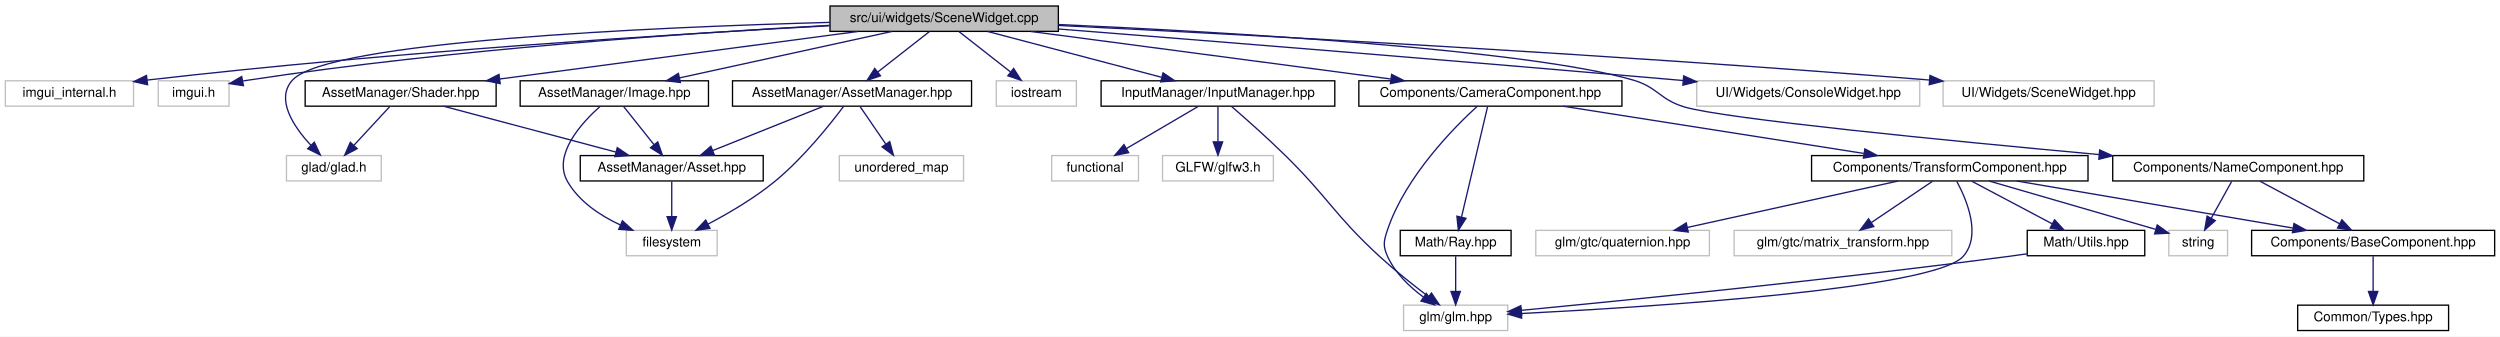
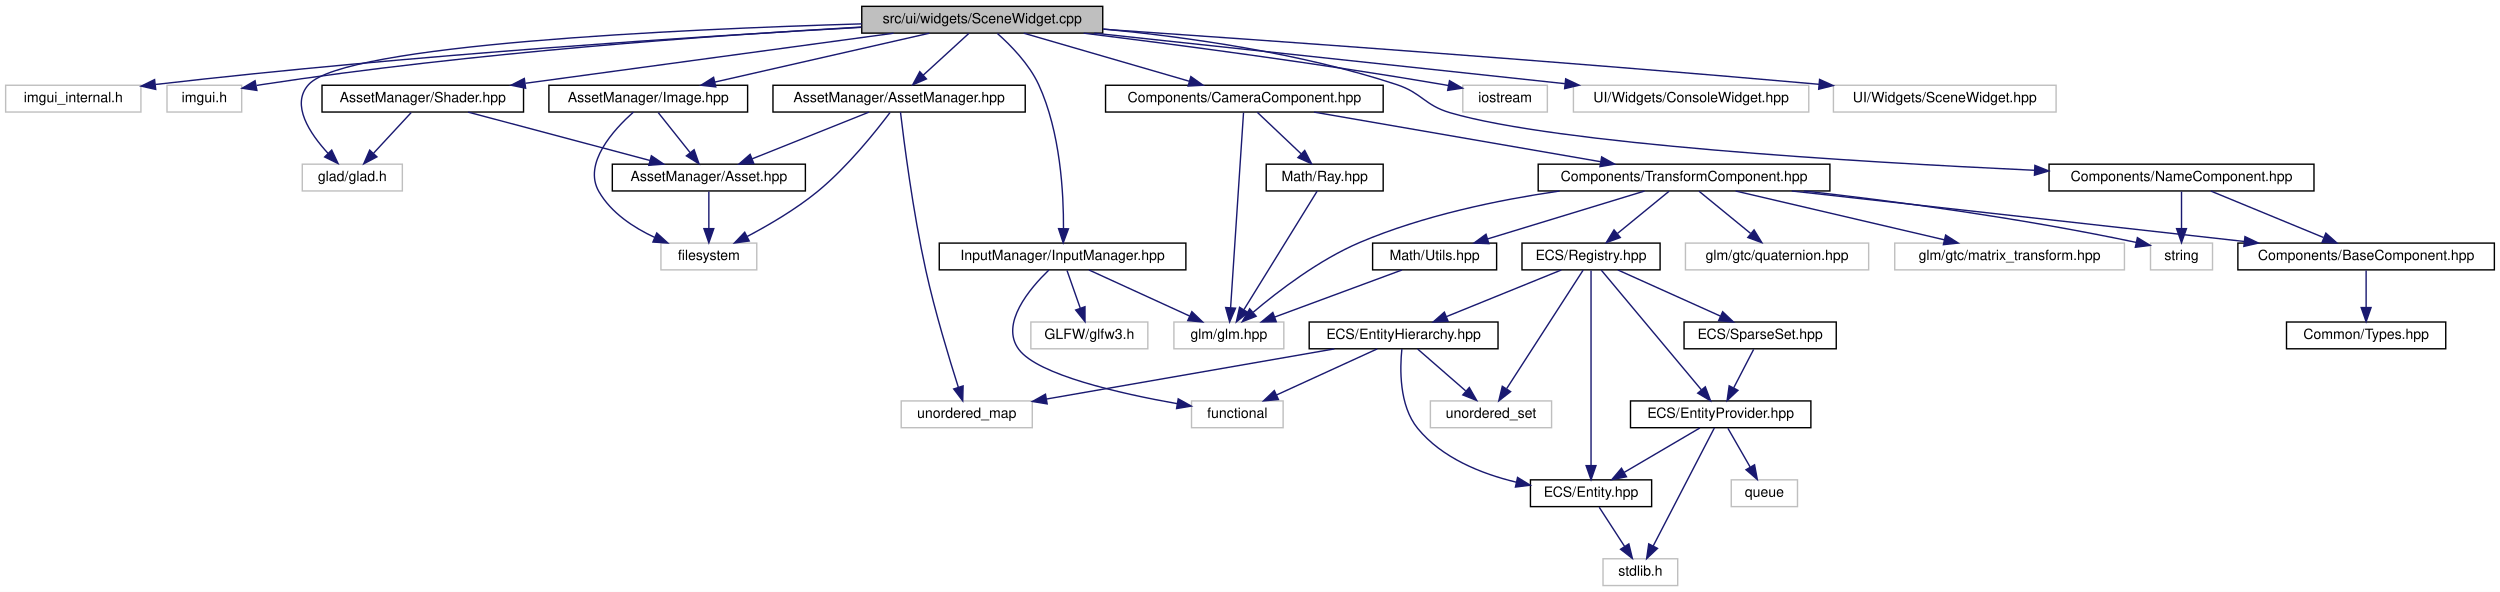
- <svg xmlns="http://www.w3.org/2000/svg" xmlns:xlink="http://www.w3.org/1999/xlink" width="1872pt" height="252pt" viewBox="0.00 0.00 1872.00 252.00">
-   <g id="graph0" class="graph" transform="scale(1 1) rotate(0) translate(4 248)">
-     <polygon fill="white" stroke="transparent" points="-4,4 -4,-248 1868,-248 1868,4 -4,4" />
+ <svg xmlns="http://www.w3.org/2000/svg" xmlns:xlink="http://www.w3.org/1999/xlink" width="1774pt" height="420pt" viewBox="0.00 0.00 1774.00 420.00">
+   <g id="graph0" class="graph" transform="scale(1 1) rotate(0) translate(4 416)">
+     <polygon fill="white" stroke="transparent" points="-4,4 -4,-416 1770,-416 1770,4 -4,4" />
    <g id="node1" class="node">
      <g id="a_node1">
        <a xlink:title=" ">
-           <polygon fill="#bfbfbf" stroke="black" points="617.5,-224.5 617.5,-243.5 788.5,-243.5 788.5,-224.5 617.5,-224.5" />
-           <text text-anchor="middle" x="703" y="-231.5" font-family="Helvetica,sans-Serif" font-size="10.00">src/ui/widgets/SceneWidget.cpp</text>
+           <polygon fill="#bfbfbf" stroke="black" points="607.5,-392.5 607.5,-411.5 778.5,-411.5 778.5,-392.5 607.5,-392.5" />
+           <text text-anchor="middle" x="693" y="-399.5" font-family="Helvetica,sans-Serif" font-size="10.00">src/ui/widgets/SceneWidget.cpp</text>
        </a>
      </g>
    </g>
    <g id="node2" class="node">
      <g id="a_node2">
        <a xlink:title=" ">
-           <polygon fill="white" stroke="#bfbfbf" points="0,-168.5 0,-187.5 96,-187.5 96,-168.5 0,-168.5" />
-           <text text-anchor="middle" x="48" y="-175.5" font-family="Helvetica,sans-Serif" font-size="10.00">imgui_internal.h</text>
+           <polygon fill="white" stroke="#bfbfbf" points="0,-336.5 0,-355.5 96,-355.5 96,-336.5 0,-336.5" />
+           <text text-anchor="middle" x="48" y="-343.5" font-family="Helvetica,sans-Serif" font-size="10.00">imgui_internal.h</text>
        </a>
      </g>
    </g>
    <g id="edge1" class="edge">
-       <path fill="none" stroke="midnightblue" d="M617.13,-228.74C502.84,-222.58 294.25,-209.62 106.24,-188.05" />
-       <polygon fill="midnightblue" stroke="midnightblue" points="106.5,-184.56 96.16,-186.89 105.7,-191.51 106.5,-184.56" />
+       <path fill="none" stroke="midnightblue" d="M607.1,-396.59C494.46,-390.32 290.49,-377.31 106.31,-356.06" />
+       <polygon fill="midnightblue" stroke="midnightblue" points="106.5,-352.56 96.16,-354.88 105.69,-359.52 106.5,-352.56" />
    </g>
    <g id="node3" class="node">
      <g id="a_node3">
        <a xlink:title=" ">
-           <polygon fill="white" stroke="#bfbfbf" points="114.5,-168.5 114.5,-187.5 167.5,-187.5 167.5,-168.5 114.5,-168.5" />
-           <text text-anchor="middle" x="141" y="-175.5" font-family="Helvetica,sans-Serif" font-size="10.00">imgui.h</text>
+           <polygon fill="white" stroke="#bfbfbf" points="114.5,-336.5 114.5,-355.5 167.5,-355.5 167.5,-336.5 114.5,-336.5" />
+           <text text-anchor="middle" x="141" y="-343.5" font-family="Helvetica,sans-Serif" font-size="10.00">imgui.h</text>
        </a>
      </g>
    </g>
    <g id="edge2" class="edge">
-       <path fill="none" stroke="midnightblue" d="M617.31,-229.02C513.74,-223.42 334.36,-211.2 182,-188 180.7,-187.8 179.39,-187.59 178.06,-187.36" />
-       <polygon fill="midnightblue" stroke="midnightblue" points="178.29,-183.84 167.81,-185.41 176.98,-190.72 178.29,-183.84" />
+       <path fill="none" stroke="midnightblue" d="M607.16,-396.81C505.3,-391.06 330.55,-378.75 182,-356 180.7,-355.8 179.39,-355.59 178.06,-355.36" />
+       <polygon fill="midnightblue" stroke="midnightblue" points="178.29,-351.84 167.81,-353.4 176.98,-358.72 178.29,-351.84" />
    </g>
    <g id="node4" class="node">
      <g id="a_node4">
        <a xlink:title=" ">
-           <polygon fill="white" stroke="#bfbfbf" points="210.5,-112.5 210.5,-131.5 281.5,-131.5 281.5,-112.5 210.5,-112.5" />
-           <text text-anchor="middle" x="246" y="-119.5" font-family="Helvetica,sans-Serif" font-size="10.00">glad/glad.h</text>
+           <polygon fill="white" stroke="#bfbfbf" points="210.5,-280.5 210.5,-299.5 281.5,-299.5 281.5,-280.5 210.5,-280.5" />
+           <text text-anchor="middle" x="246" y="-287.5" font-family="Helvetica,sans-Serif" font-size="10.00">glad/glad.h</text>
        </a>
      </g>
    </g>
    <g id="edge3" class="edge">
-       <path fill="none" stroke="midnightblue" d="M617.33,-231.24C484.56,-227.63 241.52,-217.07 215,-188 202.06,-173.81 215.8,-153.26 228.87,-139.08" />
-       <polygon fill="midnightblue" stroke="midnightblue" points="231.37,-141.53 235.88,-131.94 226.38,-136.62 231.37,-141.53" />
+       <path fill="none" stroke="midnightblue" d="M607.49,-399.07C477.09,-395.23 240.85,-384.39 215,-356 202.08,-341.8 215.81,-321.25 228.87,-307.07" />
+       <polygon fill="midnightblue" stroke="midnightblue" points="231.38,-309.52 235.89,-299.94 226.38,-304.62 231.38,-309.52" />
    </g>
    <g id="node5" class="node">
      <g id="a_node5">
        <a xlink:title=" ">
-           <polygon fill="white" stroke="#bfbfbf" points="742,-168.5 742,-187.5 802,-187.5 802,-168.5 742,-168.5" />
-           <text text-anchor="middle" x="772" y="-175.5" font-family="Helvetica,sans-Serif" font-size="10.00">iostream</text>
+           <polygon fill="white" stroke="#bfbfbf" points="1034,-336.5 1034,-355.5 1094,-355.5 1094,-336.5 1034,-336.5" />
+           <text text-anchor="middle" x="1064" y="-343.5" font-family="Helvetica,sans-Serif" font-size="10.00">iostream</text>
        </a>
      </g>
    </g>
    <g id="edge4" class="edge">
-       <path fill="none" stroke="midnightblue" d="M714.09,-224.32C724.49,-216.18 740.26,-203.84 752.72,-194.09" />
-       <polygon fill="midnightblue" stroke="midnightblue" points="754.99,-196.75 760.71,-187.83 750.68,-191.24 754.99,-196.75" />
+       <path fill="none" stroke="midnightblue" d="M764.97,-392.46C831.37,-384.26 932.59,-370.94 1020,-356 1021.25,-355.79 1022.53,-355.56 1023.81,-355.33" />
+       <polygon fill="midnightblue" stroke="midnightblue" points="1024.57,-358.75 1033.75,-353.46 1023.28,-351.87 1024.57,-358.75" />
    </g>
    <g id="node6" class="node">
      <g id="a_node6">
        <a xlink:href="_image_8hpp.html" target="_top" xlink:title=" ">
-           <polygon fill="white" stroke="black" points="385.5,-168.5 385.5,-187.5 526.5,-187.5 526.5,-168.5 385.5,-168.5" />
-           <text text-anchor="middle" x="456" y="-175.5" font-family="Helvetica,sans-Serif" font-size="10.00">AssetManager/Image.hpp</text>
+           <polygon fill="white" stroke="black" points="385.5,-336.5 385.5,-355.5 526.5,-355.5 526.5,-336.5 385.5,-336.5" />
+           <text text-anchor="middle" x="456" y="-343.5" font-family="Helvetica,sans-Serif" font-size="10.00">AssetManager/Image.hpp</text>
        </a>
      </g>
    </g>
    <g id="edge5" class="edge">
-       <path fill="none" stroke="midnightblue" d="M663.86,-224.44C620.77,-215.02 551.44,-199.87 504.83,-189.68" />
-       <polygon fill="midnightblue" stroke="midnightblue" points="505.47,-186.23 494.95,-187.52 503.98,-193.07 505.47,-186.23" />
+       <path fill="none" stroke="midnightblue" d="M655.45,-392.44C614.19,-383.04 547.86,-367.93 503.13,-357.74" />
+       <polygon fill="midnightblue" stroke="midnightblue" points="503.91,-354.33 493.38,-355.52 502.35,-361.15 503.91,-354.33" />
    </g>
    <g id="node9" class="node">
      <g id="a_node9">
        <a xlink:href="_input_manager_8hpp.html" target="_top" xlink:title=" ">
-           <polygon fill="white" stroke="black" points="820.5,-168.5 820.5,-187.5 995.5,-187.5 995.5,-168.5 820.5,-168.5" />
-           <text text-anchor="middle" x="908" y="-175.5" font-family="Helvetica,sans-Serif" font-size="10.00">InputManager/InputManager.hpp</text>
+           <polygon fill="white" stroke="black" points="662.5,-224.5 662.5,-243.5 837.5,-243.5 837.5,-224.5 662.5,-224.5" />
+           <text text-anchor="middle" x="750" y="-231.5" font-family="Helvetica,sans-Serif" font-size="10.00">InputManager/InputManager.hpp</text>
        </a>
      </g>
    </g>
    <g id="edge9" class="edge">
-       <path fill="none" stroke="midnightblue" d="M735.48,-224.44C770.72,-215.16 827.1,-200.31 865.76,-190.13" />
-       <polygon fill="midnightblue" stroke="midnightblue" points="866.89,-193.45 875.67,-187.52 865.11,-186.68 866.89,-193.45" />
+       <path fill="none" stroke="midnightblue" d="M703.77,-392.22C713.14,-383.93 726.24,-370.61 733,-356 748.53,-322.42 750.79,-278.45 750.65,-253.82" />
+       <polygon fill="midnightblue" stroke="midnightblue" points="754.15,-253.62 750.45,-243.69 747.15,-253.76 754.15,-253.62" />
    </g>
    <g id="node13" class="node">
      <g id="a_node13">
        <a xlink:href="_asset_manager_8hpp.html" target="_top" xlink:title=" ">
-           <polygon fill="white" stroke="black" points="544.5,-168.5 544.5,-187.5 723.5,-187.5 723.5,-168.5 544.5,-168.5" />
-           <text text-anchor="middle" x="634" y="-175.5" font-family="Helvetica,sans-Serif" font-size="10.00">AssetManager/AssetManager.hpp</text>
+           <polygon fill="white" stroke="black" points="544.5,-336.5 544.5,-355.5 723.5,-355.5 723.5,-336.5 544.5,-336.5" />
+           <text text-anchor="middle" x="634" y="-343.5" font-family="Helvetica,sans-Serif" font-size="10.00">AssetManager/AssetManager.hpp</text>
        </a>
      </g>
    </g>
    <g id="edge13" class="edge">
-       <path fill="none" stroke="midnightblue" d="M691.91,-224.32C681.51,-216.18 665.74,-203.84 653.28,-194.09" />
-       <polygon fill="midnightblue" stroke="midnightblue" points="655.32,-191.24 645.29,-187.83 651.01,-196.75 655.32,-191.24" />
+       <path fill="none" stroke="midnightblue" d="M683.52,-392.32C674.8,-384.34 661.66,-372.31 651.1,-362.65" />
+       <polygon fill="midnightblue" stroke="midnightblue" points="653.39,-360 643.65,-355.83 648.67,-365.17 653.39,-360" />
    </g>
    <g id="node15" class="node">
      <g id="a_node15">
        <a xlink:href="_shader_8hpp.html" target="_top" xlink:title=" ">
-           <polygon fill="white" stroke="black" points="224.5,-168.5 224.5,-187.5 367.5,-187.5 367.5,-168.5 224.5,-168.5" />
-           <text text-anchor="middle" x="296" y="-175.5" font-family="Helvetica,sans-Serif" font-size="10.00">AssetManager/Shader.hpp</text>
+           <polygon fill="white" stroke="black" points="224.5,-336.5 224.5,-355.5 367.5,-355.5 367.5,-336.5 224.5,-336.5" />
+           <text text-anchor="middle" x="296" y="-343.5" font-family="Helvetica,sans-Serif" font-size="10.00">AssetManager/Shader.hpp</text>
        </a>
      </g>
    </g>
    <g id="edge17" class="edge">
-       <path fill="none" stroke="midnightblue" d="M638.51,-224.44C565.57,-214.77 447.01,-199.04 370.26,-188.85" />
-       <polygon fill="midnightblue" stroke="midnightblue" points="370.56,-185.36 360.19,-187.52 369.64,-192.3 370.56,-185.36" />
+       <path fill="none" stroke="midnightblue" d="M630.09,-392.44C559.1,-382.79 443.77,-367.1 368.9,-356.92" />
+       <polygon fill="midnightblue" stroke="midnightblue" points="368.99,-353.4 358.61,-355.52 368.05,-360.33 368.99,-353.4" />
    </g>
    <g id="node16" class="node">
      <g id="a_node16">
        <a xlink:href="_name_component_8hpp.html" target="_top" xlink:title=" ">
-           <polygon fill="white" stroke="black" points="1578,-112.5 1578,-131.5 1766,-131.5 1766,-112.5 1578,-112.5" />
-           <text text-anchor="middle" x="1672" y="-119.5" font-family="Helvetica,sans-Serif" font-size="10.00">Components/NameComponent.hpp</text>
+           <polygon fill="white" stroke="black" points="1450,-280.5 1450,-299.5 1638,-299.5 1638,-280.5 1450,-280.5" />
+           <text text-anchor="middle" x="1544" y="-287.5" font-family="Helvetica,sans-Serif" font-size="10.00">Components/NameComponent.hpp</text>
        </a>
      </g>
    </g>
    <g id="edge20" class="edge">
-       <path fill="none" stroke="midnightblue" d="M788.51,-229.64C913.74,-224.03 1140.65,-211.02 1219,-188 1237.31,-182.62 1238.75,-173.57 1257,-168 1286.02,-159.14 1454.62,-142.62 1567.8,-132.25" />
-       <polygon fill="midnightblue" stroke="midnightblue" points="1568.25,-135.72 1577.89,-131.33 1567.61,-128.75 1568.25,-135.72" />
+       <path fill="none" stroke="midnightblue" d="M778.7,-395.43C838.3,-389.75 918.95,-378.41 987,-356 1005.13,-350.03 1006.69,-341.37 1025,-336 1100.09,-313.96 1310.85,-301.15 1439.52,-295.17" />
+       <polygon fill="midnightblue" stroke="midnightblue" points="1439.96,-298.65 1449.79,-294.7 1439.64,-291.66 1439.96,-298.65" />
    </g>
    <g id="node20" class="node">
      <g id="a_node20">
        <a xlink:href="_camera_component_8hpp.html" target="_top" xlink:title=" ">
-           <polygon fill="white" stroke="black" points="1013.5,-168.5 1013.5,-187.5 1210.5,-187.5 1210.5,-168.5 1013.5,-168.5" />
-           <text text-anchor="middle" x="1112" y="-175.5" font-family="Helvetica,sans-Serif" font-size="10.00">Components/CameraComponent.hpp</text>
+           <polygon fill="white" stroke="black" points="780.5,-336.5 780.5,-355.5 977.5,-355.5 977.5,-336.5 780.5,-336.5" />
+           <text text-anchor="middle" x="879" y="-343.5" font-family="Helvetica,sans-Serif" font-size="10.00">Components/CameraComponent.hpp</text>
        </a>
      </g>
    </g>
    <g id="edge24" class="edge">
-       <path fill="none" stroke="midnightblue" d="M767.81,-224.44C841.1,-214.77 960.25,-199.04 1037.37,-188.85" />
-       <polygon fill="midnightblue" stroke="midnightblue" points="1038.04,-192.3 1047.5,-187.52 1037.12,-185.36 1038.04,-192.3" />
-     </g>
-     <g id="node26" class="node">
-       <g id="a_node26">
-         <a xlink:title=" ">
-           <polygon fill="white" stroke="#bfbfbf" points="1266.5,-168.5 1266.5,-187.5 1433.5,-187.5 1433.5,-168.5 1266.5,-168.5" />
-           <text text-anchor="middle" x="1350" y="-175.5" font-family="Helvetica,sans-Serif" font-size="10.00">UI/Widgets/ConsoleWidget.hpp</text>
-         </a>
-       </g>
-     </g>
-     <g id="edge36" class="edge">
-       <path fill="none" stroke="midnightblue" d="M788.76,-226.27C896.99,-217.72 1088.84,-202.33 1253,-188 1254.1,-187.9 1255.2,-187.81 1256.31,-187.71" />
-       <polygon fill="midnightblue" stroke="midnightblue" points="1256.75,-191.18 1266.41,-186.81 1256.14,-184.21 1256.75,-191.18" />
-     </g>
-     <g id="node27" class="node">
-       <g id="a_node27">
-         <a xlink:title=" ">
-           <polygon fill="white" stroke="#bfbfbf" points="1451,-168.5 1451,-187.5 1609,-187.5 1609,-168.5 1451,-168.5" />
-           <text text-anchor="middle" x="1530" y="-175.5" font-family="Helvetica,sans-Serif" font-size="10.00">UI/Widgets/SceneWidget.hpp</text>
-         </a>
-       </g>
-     </g>
-     <g id="edge37" class="edge">
-       <path fill="none" stroke="midnightblue" d="M788.71,-228.93C924.62,-222.21 1198.18,-207.67 1440.79,-188.07" />
-       <polygon fill="midnightblue" stroke="midnightblue" points="1441.18,-191.55 1450.86,-187.25 1440.61,-184.57 1441.18,-191.55" />
+       <path fill="none" stroke="midnightblue" d="M722.47,-392.44C754.17,-383.24 804.73,-368.56 839.77,-358.39" />
+       <polygon fill="midnightblue" stroke="midnightblue" points="841.04,-361.67 849.67,-355.52 839.09,-354.94 841.04,-361.67" />
+     </g>
+     <g id="node34" class="node">
+       <g id="a_node34">
+         <a xlink:title=" ">
+           <polygon fill="white" stroke="#bfbfbf" points="1112.5,-336.5 1112.5,-355.5 1279.5,-355.5 1279.5,-336.5 1112.5,-336.5" />
+           <text text-anchor="middle" x="1196" y="-343.5" font-family="Helvetica,sans-Serif" font-size="10.00">UI/Widgets/ConsoleWidget.hpp</text>
+         </a>
+       </g>
+     </g>
+     <g id="edge51" class="edge">
+       <path fill="none" stroke="midnightblue" d="M772.42,-392.47C863.24,-382.72 1011.57,-366.8 1106.43,-356.62" />
+       <polygon fill="midnightblue" stroke="midnightblue" points="1107.01,-360.07 1116.58,-355.53 1106.26,-353.11 1107.01,-360.07" />
+     </g>
+     <g id="node35" class="node">
+       <g id="a_node35">
+         <a xlink:title=" ">
+           <polygon fill="white" stroke="#bfbfbf" points="1297,-336.5 1297,-355.5 1455,-355.5 1455,-336.5 1297,-336.5" />
+           <text text-anchor="middle" x="1376" y="-343.5" font-family="Helvetica,sans-Serif" font-size="10.00">UI/Widgets/SceneWidget.hpp</text>
+         </a>
+       </g>
+     </g>
+     <g id="edge52" class="edge">
+       <path fill="none" stroke="midnightblue" d="M778.93,-395.26C892.78,-387.49 1100.16,-372.76 1286.82,-356.18" />
+       <polygon fill="midnightblue" stroke="midnightblue" points="1287.17,-359.66 1296.82,-355.28 1286.55,-352.69 1287.17,-359.66" />
    </g>
    <g id="node7" class="node">
      <g id="a_node7">
        <a xlink:title=" ">
-           <polygon fill="white" stroke="#bfbfbf" points="465,-56.5 465,-75.5 533,-75.5 533,-56.5 465,-56.5" />
-           <text text-anchor="middle" x="499" y="-63.5" font-family="Helvetica,sans-Serif" font-size="10.00">filesystem</text>
+           <polygon fill="white" stroke="#bfbfbf" points="465,-224.5 465,-243.5 533,-243.5 533,-224.5 465,-224.5" />
+           <text text-anchor="middle" x="499" y="-231.5" font-family="Helvetica,sans-Serif" font-size="10.00">filesystem</text>
        </a>
      </g>
    </g>
    <g id="edge6" class="edge">
-       <path fill="none" stroke="midnightblue" d="M445.53,-168.5C431.45,-156 409.46,-131.98 421,-112 429.68,-96.98 445.49,-86.52 460.62,-79.5" />
-       <polygon fill="midnightblue" stroke="midnightblue" points="462.05,-82.69 469.88,-75.56 459.31,-76.25 462.05,-82.69" />
+       <path fill="none" stroke="midnightblue" d="M445.53,-336.5C431.45,-324 409.46,-299.98 421,-280 429.68,-264.98 445.49,-254.52 460.62,-247.5" />
+       <polygon fill="midnightblue" stroke="midnightblue" points="462.05,-250.69 469.88,-243.56 459.31,-244.25 462.05,-250.69" />
    </g>
    <g id="node8" class="node">
      <g id="a_node8">
        <a xlink:href="_asset_8hpp.html" target="_top" xlink:title=" ">
-           <polygon fill="white" stroke="black" points="430.5,-112.5 430.5,-131.5 567.5,-131.5 567.5,-112.5 430.5,-112.5" />
-           <text text-anchor="middle" x="499" y="-119.5" font-family="Helvetica,sans-Serif" font-size="10.00">AssetManager/Asset.hpp</text>
+           <polygon fill="white" stroke="black" points="430.5,-280.5 430.5,-299.5 567.5,-299.5 567.5,-280.5 430.5,-280.5" />
+           <text text-anchor="middle" x="499" y="-287.5" font-family="Helvetica,sans-Serif" font-size="10.00">AssetManager/Asset.hpp</text>
        </a>
      </g>
    </g>
    <g id="edge7" class="edge">
-       <path fill="none" stroke="midnightblue" d="M463.1,-168.08C469.24,-160.38 478.27,-149.03 485.74,-139.65" />
-       <polygon fill="midnightblue" stroke="midnightblue" points="488.54,-141.75 492.03,-131.75 483.06,-137.39 488.54,-141.75" />
+       <path fill="none" stroke="midnightblue" d="M463.1,-336.08C469.24,-328.38 478.27,-317.03 485.74,-307.65" />
+       <polygon fill="midnightblue" stroke="midnightblue" points="488.54,-309.75 492.03,-299.75 483.06,-305.39 488.54,-309.75" />
    </g>
    <g id="edge8" class="edge">
-       <path fill="none" stroke="midnightblue" d="M499,-112.08C499,-105.01 499,-94.86 499,-85.99" />
-       <polygon fill="midnightblue" stroke="midnightblue" points="502.5,-85.75 499,-75.75 495.5,-85.75 502.5,-85.75" />
+       <path fill="none" stroke="midnightblue" d="M499,-280.08C499,-273.01 499,-262.86 499,-253.99" />
+       <polygon fill="midnightblue" stroke="midnightblue" points="502.5,-253.75 499,-243.75 495.5,-253.75 502.5,-253.75" />
    </g>
    <g id="node10" class="node">
      <g id="a_node10">
        <a xlink:title=" ">
-           <polygon fill="white" stroke="#bfbfbf" points="783.5,-112.5 783.5,-131.5 848.5,-131.5 848.5,-112.5 783.5,-112.5" />
-           <text text-anchor="middle" x="816" y="-119.5" font-family="Helvetica,sans-Serif" font-size="10.00">functional</text>
+           <polygon fill="white" stroke="#bfbfbf" points="841.5,-112.5 841.5,-131.5 906.5,-131.5 906.5,-112.5 841.5,-112.5" />
+           <text text-anchor="middle" x="874" y="-119.5" font-family="Helvetica,sans-Serif" font-size="10.00">functional</text>
        </a>
      </g>
    </g>
    <g id="edge10" class="edge">
-       <path fill="none" stroke="midnightblue" d="M893.22,-168.32C878.73,-159.82 856.43,-146.73 839.51,-136.8" />
-       <polygon fill="midnightblue" stroke="midnightblue" points="841.14,-133.7 830.74,-131.65 837.6,-139.74 841.14,-133.7" />
+       <path fill="none" stroke="midnightblue" d="M740.3,-224.41C726.77,-211.37 705.34,-186.2 719,-168 732.53,-149.98 790.26,-136.84 831.3,-129.56" />
+       <polygon fill="midnightblue" stroke="midnightblue" points="832.07,-132.98 841.34,-127.83 830.89,-126.08 832.07,-132.98" />
    </g>
    <g id="node11" class="node">
      <g id="a_node11">
        <a xlink:title=" ">
-           <polygon fill="white" stroke="#bfbfbf" points="866.5,-112.5 866.5,-131.5 949.5,-131.5 949.5,-112.5 866.5,-112.5" />
-           <text text-anchor="middle" x="908" y="-119.5" font-family="Helvetica,sans-Serif" font-size="10.00">GLFW/glfw3.h</text>
+           <polygon fill="white" stroke="#bfbfbf" points="727.5,-168.5 727.5,-187.5 810.5,-187.5 810.5,-168.5 727.5,-168.5" />
+           <text text-anchor="middle" x="769" y="-175.5" font-family="Helvetica,sans-Serif" font-size="10.00">GLFW/glfw3.h</text>
        </a>
      </g>
    </g>
    <g id="edge11" class="edge">
-       <path fill="none" stroke="midnightblue" d="M908,-168.08C908,-161.01 908,-150.86 908,-141.99" />
-       <polygon fill="midnightblue" stroke="midnightblue" points="911.5,-141.75 908,-131.75 904.5,-141.75 911.5,-141.75" />
+       <path fill="none" stroke="midnightblue" d="M753.14,-224.08C755.68,-216.85 759.36,-206.41 762.53,-197.4" />
+       <polygon fill="midnightblue" stroke="midnightblue" points="765.9,-198.35 765.92,-187.75 759.3,-196.02 765.9,-198.35" />
    </g>
    <g id="node12" class="node">
      <g id="a_node12">
        <a xlink:title=" ">
-           <polygon fill="white" stroke="#bfbfbf" points="1047,-0.5 1047,-19.5 1125,-19.5 1125,-0.5 1047,-0.5" />
-           <text text-anchor="middle" x="1086" y="-7.5" font-family="Helvetica,sans-Serif" font-size="10.00">glm/glm.hpp</text>
+           <polygon fill="white" stroke="#bfbfbf" points="829,-168.5 829,-187.5 907,-187.5 907,-168.5 829,-168.5" />
+           <text text-anchor="middle" x="868" y="-175.5" font-family="Helvetica,sans-Serif" font-size="10.00">glm/glm.hpp</text>
        </a>
      </g>
    </g>
    <g id="edge12" class="edge">
-       <path fill="none" stroke="midnightblue" d="M918.19,-168.28C928.47,-159.4 944.67,-145.09 958,-132 990.99,-99.62 994.98,-87.3 1029,-56 1040.57,-45.36 1054.39,-34.41 1065.52,-25.97" />
-       <polygon fill="midnightblue" stroke="midnightblue" points="1067.86,-28.59 1073.78,-19.8 1063.67,-22.98 1067.86,-28.59" />
+       <path fill="none" stroke="midnightblue" d="M768.7,-224.44C787.94,-215.64 818.15,-201.81 840.2,-191.72" />
+       <polygon fill="midnightblue" stroke="midnightblue" points="841.75,-194.86 849.39,-187.52 838.84,-188.5 841.75,-194.86" />
    </g>
    <g id="edge15" class="edge">
-       <path fill="none" stroke="midnightblue" d="M627.6,-168.21C617.63,-154.93 597.31,-129.43 576,-112 560.72,-99.5 541.55,-88.28 526.16,-80.18" />
-       <polygon fill="midnightblue" stroke="midnightblue" points="527.64,-77 517.14,-75.55 524.44,-83.23 527.64,-77" />
+       <path fill="none" stroke="midnightblue" d="M627.6,-336.21C617.63,-322.93 597.31,-297.43 576,-280 560.72,-267.5 541.55,-256.28 526.16,-248.18" />
+       <polygon fill="midnightblue" stroke="midnightblue" points="527.64,-245 517.14,-243.55 524.44,-251.23 527.64,-245" />
    </g>
    <g id="edge16" class="edge">
-       <path fill="none" stroke="midnightblue" d="M612.61,-168.44C590.29,-159.52 555.1,-145.44 529.79,-135.32" />
-       <polygon fill="midnightblue" stroke="midnightblue" points="530.88,-131.98 520.29,-131.52 528.28,-138.48 530.88,-131.98" />
+       <path fill="none" stroke="midnightblue" d="M612.61,-336.44C590.29,-327.52 555.1,-313.44 529.79,-303.32" />
+       <polygon fill="midnightblue" stroke="midnightblue" points="530.88,-299.98 520.29,-299.52 528.28,-306.48 530.88,-299.98" />
    </g>
    <g id="node14" class="node">
      <g id="a_node14">
        <a xlink:title=" ">
-           <polygon fill="white" stroke="#bfbfbf" points="624.5,-112.5 624.5,-131.5 717.5,-131.5 717.5,-112.5 624.5,-112.5" />
-           <text text-anchor="middle" x="671" y="-119.5" font-family="Helvetica,sans-Serif" font-size="10.00">unordered_map</text>
+           <polygon fill="white" stroke="#bfbfbf" points="635.5,-112.5 635.5,-131.5 728.5,-131.5 728.5,-112.5 635.5,-112.5" />
+           <text text-anchor="middle" x="682" y="-119.5" font-family="Helvetica,sans-Serif" font-size="10.00">unordered_map</text>
        </a>
      </g>
    </g>
    <g id="edge14" class="edge">
-       <path fill="none" stroke="midnightblue" d="M640.11,-168.08C645.28,-160.53 652.85,-149.49 659.19,-140.23" />
-       <polygon fill="midnightblue" stroke="midnightblue" points="662.24,-141.98 665,-131.75 656.46,-138.02 662.24,-141.98" />
+       <path fill="none" stroke="midnightblue" d="M634.98,-336.42C637.32,-316.52 643.77,-265.73 653,-224 659.48,-194.69 669.61,-161.34 676.02,-141.24" />
+       <polygon fill="midnightblue" stroke="midnightblue" points="679.41,-142.15 679.15,-131.55 672.75,-139.99 679.41,-142.15" />
    </g>
    <g id="edge18" class="edge">
-       <path fill="none" stroke="midnightblue" d="M287.74,-168.08C280.54,-160.3 269.89,-148.8 261.15,-139.37" />
-       <polygon fill="midnightblue" stroke="midnightblue" points="263.47,-136.71 254.1,-131.75 258.33,-141.47 263.47,-136.71" />
+       <path fill="none" stroke="midnightblue" d="M287.74,-336.08C280.54,-328.3 269.89,-316.8 261.15,-307.37" />
+       <polygon fill="midnightblue" stroke="midnightblue" points="263.47,-304.71 254.1,-299.75 258.33,-309.47 263.47,-304.71" />
    </g>
    <g id="edge19" class="edge">
-       <path fill="none" stroke="midnightblue" d="M328.17,-168.44C363.06,-159.16 418.89,-144.31 457.17,-134.13" />
-       <polygon fill="midnightblue" stroke="midnightblue" points="458.22,-137.47 466.98,-131.52 456.42,-130.7 458.22,-137.47" />
+       <path fill="none" stroke="midnightblue" d="M328.17,-336.44C363.06,-327.16 418.89,-312.31 457.17,-302.13" />
+       <polygon fill="midnightblue" stroke="midnightblue" points="458.22,-305.47 466.98,-299.52 456.42,-298.7 458.22,-305.47" />
    </g>
    <g id="node17" class="node">
      <g id="a_node17">
        <a xlink:title=" ">
-           <polygon fill="white" stroke="#bfbfbf" points="1620,-56.5 1620,-75.5 1664,-75.5 1664,-56.5 1620,-56.5" />
-           <text text-anchor="middle" x="1642" y="-63.5" font-family="Helvetica,sans-Serif" font-size="10.00">string</text>
+           <polygon fill="white" stroke="#bfbfbf" points="1522,-224.5 1522,-243.5 1566,-243.5 1566,-224.5 1522,-224.5" />
+           <text text-anchor="middle" x="1544" y="-231.5" font-family="Helvetica,sans-Serif" font-size="10.00">string</text>
        </a>
      </g>
    </g>
    <g id="edge21" class="edge">
-       <path fill="none" stroke="midnightblue" d="M1667.05,-112.08C1662.9,-104.61 1656.85,-93.72 1651.73,-84.52" />
-       <polygon fill="midnightblue" stroke="midnightblue" points="1654.78,-82.79 1646.86,-75.75 1648.66,-86.19 1654.78,-82.79" />
+       <path fill="none" stroke="midnightblue" d="M1544,-280.08C1544,-273.01 1544,-262.86 1544,-253.99" />
+       <polygon fill="midnightblue" stroke="midnightblue" points="1547.5,-253.75 1544,-243.75 1540.5,-253.75 1547.5,-253.75" />
    </g>
    <g id="node18" class="node">
      <g id="a_node18">
        <a xlink:href="_base_component_8hpp.html" target="_top" xlink:title=" ">
-           <polygon fill="white" stroke="black" points="1682,-56.5 1682,-75.5 1864,-75.5 1864,-56.5 1682,-56.5" />
-           <text text-anchor="middle" x="1773" y="-63.5" font-family="Helvetica,sans-Serif" font-size="10.00">Components/BaseComponent.hpp</text>
+           <polygon fill="white" stroke="black" points="1584,-224.5 1584,-243.5 1766,-243.5 1766,-224.5 1584,-224.5" />
+           <text text-anchor="middle" x="1675" y="-231.5" font-family="Helvetica,sans-Serif" font-size="10.00">Components/BaseComponent.hpp</text>
        </a>
      </g>
    </g>
    <g id="edge22" class="edge">
-       <path fill="none" stroke="midnightblue" d="M1688.23,-112.32C1704.35,-103.7 1729.3,-90.36 1747.96,-80.39" />
-       <polygon fill="midnightblue" stroke="midnightblue" points="1749.64,-83.46 1756.81,-75.65 1746.34,-77.28 1749.64,-83.46" />
+       <path fill="none" stroke="midnightblue" d="M1564.76,-280.44C1586.32,-271.56 1620.26,-257.56 1644.79,-247.45" />
+       <polygon fill="midnightblue" stroke="midnightblue" points="1646.43,-250.56 1654.34,-243.52 1643.76,-244.09 1646.43,-250.56" />
    </g>
    <g id="node19" class="node">
      <g id="a_node19">
        <a xlink:href="_types_8hpp.html" target="_top" xlink:title=" ">
-           <polygon fill="white" stroke="black" points="1716.5,-0.5 1716.5,-19.5 1829.5,-19.5 1829.5,-0.5 1716.5,-0.5" />
-           <text text-anchor="middle" x="1773" y="-7.5" font-family="Helvetica,sans-Serif" font-size="10.00">Common/Types.hpp</text>
+           <polygon fill="white" stroke="black" points="1618.5,-168.5 1618.5,-187.5 1731.5,-187.5 1731.5,-168.5 1618.5,-168.5" />
+           <text text-anchor="middle" x="1675" y="-175.5" font-family="Helvetica,sans-Serif" font-size="10.00">Common/Types.hpp</text>
        </a>
      </g>
    </g>
    <g id="edge23" class="edge">
-       <path fill="none" stroke="midnightblue" d="M1773,-56.08C1773,-49.01 1773,-38.86 1773,-29.99" />
-       <polygon fill="midnightblue" stroke="midnightblue" points="1776.5,-29.75 1773,-19.75 1769.5,-29.75 1776.5,-29.75" />
+       <path fill="none" stroke="midnightblue" d="M1675,-224.08C1675,-217.01 1675,-206.86 1675,-197.99" />
+       <polygon fill="midnightblue" stroke="midnightblue" points="1678.5,-197.75 1675,-187.75 1671.5,-197.75 1678.5,-197.75" />
    </g>
    <g id="edge25" class="edge">
-       <path fill="none" stroke="midnightblue" d="M1102.23,-168.49C1084.71,-152.48 1048.47,-115.9 1035,-76 1032.16,-67.58 1031.34,-64.1 1035,-56 1040.62,-43.56 1051.56,-33.17 1061.88,-25.53" />
-       <polygon fill="midnightblue" stroke="midnightblue" points="1064.01,-28.31 1070.27,-19.76 1060.04,-22.54 1064.01,-28.31" />
+       <path fill="none" stroke="midnightblue" d="M878.41,-336.08C876.68,-309.95 871.59,-233.21 869.23,-197.58" />
+       <polygon fill="midnightblue" stroke="midnightblue" points="872.72,-197.31 868.57,-187.57 865.74,-197.78 872.72,-197.31" />
    </g>
    <g id="node21" class="node">
      <g id="a_node21">
        <a xlink:href="_ray_8hpp.html" target="_top" xlink:title=" ">
-           <polygon fill="white" stroke="black" points="1044.5,-56.5 1044.5,-75.5 1127.5,-75.5 1127.5,-56.5 1044.5,-56.5" />
-           <text text-anchor="middle" x="1086" y="-63.5" font-family="Helvetica,sans-Serif" font-size="10.00">Math/Ray.hpp</text>
+           <polygon fill="white" stroke="black" points="894.5,-280.5 894.5,-299.5 977.5,-299.5 977.5,-280.5 894.5,-280.5" />
+           <text text-anchor="middle" x="936" y="-287.5" font-family="Helvetica,sans-Serif" font-size="10.00">Math/Ray.hpp</text>
        </a>
      </g>
    </g>
    <g id="edge26" class="edge">
-       <path fill="none" stroke="midnightblue" d="M1109.96,-168.37C1105.76,-150.62 1096.08,-109.67 1090.4,-85.6" />
-       <polygon fill="midnightblue" stroke="midnightblue" points="1093.74,-84.52 1088.03,-75.59 1086.92,-86.13 1093.74,-84.52" />
+       <path fill="none" stroke="midnightblue" d="M888.16,-336.32C896.5,-328.42 909.03,-316.55 919.18,-306.94" />
+       <polygon fill="midnightblue" stroke="midnightblue" points="921.82,-309.25 926.68,-299.83 917.01,-304.17 921.82,-309.25" />
    </g>
    <g id="node22" class="node">
      <g id="a_node22">
        <a xlink:href="_transform_component_8hpp.html" target="_top" xlink:title=" ">
-           <polygon fill="white" stroke="black" points="1352.5,-112.5 1352.5,-131.5 1559.5,-131.5 1559.5,-112.5 1352.5,-112.5" />
-           <text text-anchor="middle" x="1456" y="-119.5" font-family="Helvetica,sans-Serif" font-size="10.00">Components/TransformComponent.hpp</text>
+           <polygon fill="white" stroke="black" points="1087.5,-280.5 1087.5,-299.5 1294.5,-299.5 1294.5,-280.5 1087.5,-280.5" />
+           <text text-anchor="middle" x="1191" y="-287.5" font-family="Helvetica,sans-Serif" font-size="10.00">Components/TransformComponent.hpp</text>
        </a>
      </g>
    </g>
    <g id="edge28" class="edge">
-       <path fill="none" stroke="midnightblue" d="M1166.51,-168.44C1227.65,-158.85 1326.74,-143.29 1391.64,-133.1" />
-       <polygon fill="midnightblue" stroke="midnightblue" points="1392.41,-136.52 1401.75,-131.52 1391.33,-129.61 1392.41,-136.52" />
+       <path fill="none" stroke="midnightblue" d="M928.44,-336.44C983.66,-326.89 1073.02,-311.42 1131.89,-301.23" />
+       <polygon fill="midnightblue" stroke="midnightblue" points="1132.54,-304.67 1141.79,-299.52 1131.34,-297.77 1132.54,-304.67" />
    </g>
    <g id="edge27" class="edge">
-       <path fill="none" stroke="midnightblue" d="M1086,-56.08C1086,-49.01 1086,-38.86 1086,-29.99" />
-       <polygon fill="midnightblue" stroke="midnightblue" points="1089.5,-29.75 1086,-19.75 1082.5,-29.75 1089.5,-29.75" />
+       <path fill="none" stroke="midnightblue" d="M930.66,-280.37C919.49,-262.3 893.45,-220.18 878.7,-196.31" />
+       <polygon fill="midnightblue" stroke="midnightblue" points="881.55,-194.26 873.31,-187.59 875.59,-197.94 881.55,-194.26" />
    </g>
    <g id="edge30" class="edge">
-       <path fill="none" stroke="midnightblue" d="M1461.24,-112.19C1468.68,-98.41 1479.95,-71.7 1466,-56 1444.39,-31.68 1233.41,-18.23 1135.48,-13.26" />
-       <polygon fill="midnightblue" stroke="midnightblue" points="1135.4,-9.75 1125.24,-12.75 1135.05,-16.74 1135.4,-9.75" />
+       <path fill="none" stroke="midnightblue" d="M1102.73,-280.47C1058.84,-274.07 1005.75,-263.01 961,-244 932.02,-231.69 902.97,-209.41 885.24,-194.41" />
+       <polygon fill="midnightblue" stroke="midnightblue" points="887.35,-191.61 877.49,-187.71 882.76,-196.9 887.35,-191.61" />
    </g>
    <g id="edge29" class="edge">
-       <path fill="none" stroke="midnightblue" d="M1485.47,-112.44C1519.5,-102.56 1575.27,-86.37 1610.24,-76.22" />
-       <polygon fill="midnightblue" stroke="midnightblue" points="1611.32,-79.55 1619.95,-73.4 1609.37,-72.83 1611.32,-79.55" />
-     </g>
-     <g id="edge35" class="edge">
-       <path fill="none" stroke="midnightblue" d="M1506.23,-112.44C1562.34,-102.89 1653.13,-87.42 1712.95,-77.23" />
-       <polygon fill="midnightblue" stroke="midnightblue" points="1713.74,-80.65 1723.01,-75.52 1712.56,-73.75 1713.74,-80.65" />
+       <path fill="none" stroke="midnightblue" d="M1275.99,-280.5C1338.83,-273.43 1426.58,-261.92 1511.89,-243.98" />
+       <polygon fill="midnightblue" stroke="midnightblue" points="1512.7,-247.39 1521.75,-241.88 1511.24,-240.54 1512.7,-247.39" />
+     </g>
+     <g id="edge50" class="edge">
+       <path fill="none" stroke="midnightblue" d="M1267.42,-280.47C1354.72,-270.73 1497.25,-254.83 1588.53,-244.65" />
+       <polygon fill="midnightblue" stroke="midnightblue" points="1589.03,-248.11 1598.58,-243.53 1588.25,-241.16 1589.03,-248.11" />
    </g>
    <g id="node23" class="node">
      <g id="a_node23">
        <a xlink:title=" ">
-           <polygon fill="white" stroke="#bfbfbf" points="1146,-56.5 1146,-75.5 1276,-75.5 1276,-56.5 1146,-56.5" />
-           <text text-anchor="middle" x="1211" y="-63.5" font-family="Helvetica,sans-Serif" font-size="10.00">glm/gtc/quaternion.hpp</text>
+           <polygon fill="white" stroke="#bfbfbf" points="1192,-224.5 1192,-243.5 1322,-243.5 1322,-224.5 1192,-224.5" />
+           <text text-anchor="middle" x="1257" y="-231.5" font-family="Helvetica,sans-Serif" font-size="10.00">glm/gtc/quaternion.hpp</text>
        </a>
      </g>
    </g>
    <g id="edge31" class="edge">
-       <path fill="none" stroke="midnightblue" d="M1417.18,-112.44C1374.44,-103.02 1305.67,-87.87 1259.43,-77.68" />
-       <polygon fill="midnightblue" stroke="midnightblue" points="1260.16,-74.25 1249.64,-75.52 1258.65,-81.09 1260.16,-74.25" />
+       <path fill="none" stroke="midnightblue" d="M1201.6,-280.32C1211.46,-272.26 1226.35,-260.08 1238.22,-250.37" />
+       <polygon fill="midnightblue" stroke="midnightblue" points="1240.68,-252.88 1246.2,-243.83 1236.25,-247.46 1240.68,-252.88" />
    </g>
    <g id="node24" class="node">
      <g id="a_node24">
        <a xlink:title=" ">
-           <polygon fill="white" stroke="#bfbfbf" points="1294.5,-56.5 1294.5,-75.5 1457.5,-75.5 1457.5,-56.5 1294.5,-56.5" />
-           <text text-anchor="middle" x="1376" y="-63.5" font-family="Helvetica,sans-Serif" font-size="10.00">glm/gtc/matrix_transform.hpp</text>
+           <polygon fill="white" stroke="#bfbfbf" points="1340.5,-224.5 1340.5,-243.5 1503.5,-243.5 1503.5,-224.5 1340.5,-224.5" />
+           <text text-anchor="middle" x="1422" y="-231.5" font-family="Helvetica,sans-Serif" font-size="10.00">glm/gtc/matrix_transform.hpp</text>
        </a>
      </g>
    </g>
    <g id="edge32" class="edge">
-       <path fill="none" stroke="midnightblue" d="M1443.15,-112.32C1430.78,-103.98 1411.87,-91.21 1397.26,-81.35" />
-       <polygon fill="midnightblue" stroke="midnightblue" points="1399.07,-78.35 1388.82,-75.65 1395.15,-84.15 1399.07,-78.35" />
+       <path fill="none" stroke="midnightblue" d="M1227.6,-280.44C1267.73,-271.06 1332.2,-255.99 1375.78,-245.8" />
+       <polygon fill="midnightblue" stroke="midnightblue" points="1376.63,-249.2 1385.57,-243.52 1375.03,-242.38 1376.63,-249.2" />
    </g>
    <g id="node25" class="node">
      <g id="a_node25">
        <a xlink:href="_math_2_utils_8hpp.html" target="_top" xlink:title=" ">
-           <polygon fill="white" stroke="black" points="1514,-56.5 1514,-75.5 1602,-75.5 1602,-56.5 1514,-56.5" />
-           <text text-anchor="middle" x="1558" y="-63.5" font-family="Helvetica,sans-Serif" font-size="10.00">Math/Utils.hpp</text>
+           <polygon fill="white" stroke="black" points="970,-224.5 970,-243.5 1058,-243.5 1058,-224.5 970,-224.5" />
+           <text text-anchor="middle" x="1014" y="-231.5" font-family="Helvetica,sans-Serif" font-size="10.00">Math/Utils.hpp</text>
        </a>
      </g>
    </g>
    <g id="edge33" class="edge">
-       <path fill="none" stroke="midnightblue" d="M1472.39,-112.32C1488.67,-103.7 1513.87,-90.36 1532.72,-80.39" />
-       <polygon fill="midnightblue" stroke="midnightblue" points="1534.45,-83.43 1541.65,-75.65 1531.18,-77.24 1534.45,-83.43" />
+       <path fill="none" stroke="midnightblue" d="M1162.95,-280.44C1132.92,-271.28 1085.09,-256.69 1051.76,-246.52" />
+       <polygon fill="midnightblue" stroke="midnightblue" points="1052.5,-243.09 1041.91,-243.52 1050.46,-249.78 1052.5,-243.09" />
+     </g>
+     <g id="node26" class="node">
+       <g id="a_node26">
+         <a xlink:href="_registry_8hpp.html" target="_top" xlink:title=" ">
+           <polygon fill="white" stroke="black" points="1076,-224.5 1076,-243.5 1174,-243.5 1174,-224.5 1076,-224.5" />
+           <text text-anchor="middle" x="1125" y="-231.5" font-family="Helvetica,sans-Serif" font-size="10.00">ECS/Registry.hpp</text>
+         </a>
+       </g>
+     </g>
+     <g id="edge35" class="edge">
+       <path fill="none" stroke="midnightblue" d="M1180.4,-280.32C1170.54,-272.26 1155.65,-260.08 1143.78,-250.37" />
+       <polygon fill="midnightblue" stroke="midnightblue" points="1145.75,-247.46 1135.8,-243.83 1141.32,-252.88 1145.75,-247.46" />
    </g>
    <g id="edge34" class="edge">
-       <path fill="none" stroke="midnightblue" d="M1513.7,-57.91C1509.08,-57.24 1504.45,-56.59 1500,-56 1368.46,-38.66 1212.77,-23.05 1135.15,-15.61" />
-       <polygon fill="midnightblue" stroke="midnightblue" points="1135.46,-12.12 1125.17,-14.66 1134.79,-19.09 1135.46,-12.12" />
+       <path fill="none" stroke="midnightblue" d="M990.87,-224.44C966.52,-215.44 927.99,-201.19 900.58,-191.05" />
+       <polygon fill="midnightblue" stroke="midnightblue" points="901.62,-187.7 891.03,-187.52 899.19,-194.27 901.62,-187.7" />
+     </g>
+     <g id="node27" class="node">
+       <g id="a_node27">
+         <a xlink:title=" ">
+           <polygon fill="white" stroke="#bfbfbf" points="1011,-112.5 1011,-131.5 1097,-131.5 1097,-112.5 1011,-112.5" />
+           <text text-anchor="middle" x="1054" y="-119.5" font-family="Helvetica,sans-Serif" font-size="10.00">unordered_set</text>
+         </a>
+       </g>
+     </g>
+     <g id="edge36" class="edge">
+       <path fill="none" stroke="midnightblue" d="M1119.43,-224.37C1107.76,-206.3 1080.58,-164.18 1065.17,-140.31" />
+       <polygon fill="midnightblue" stroke="midnightblue" points="1067.91,-138.1 1059.55,-131.59 1062.03,-141.89 1067.91,-138.1" />
+     </g>
+     <g id="node28" class="node">
+       <g id="a_node28">
+         <a xlink:href="_entity_8hpp.html" target="_top" xlink:title=" ">
+           <polygon fill="white" stroke="black" points="1082,-56.5 1082,-75.5 1168,-75.5 1168,-56.5 1082,-56.5" />
+           <text text-anchor="middle" x="1125" y="-63.5" font-family="Helvetica,sans-Serif" font-size="10.00">ECS/Entity.hpp</text>
+         </a>
+       </g>
+     </g>
+     <g id="edge37" class="edge">
+       <path fill="none" stroke="midnightblue" d="M1125,-224.08C1125,-197.95 1125,-121.21 1125,-85.58" />
+       <polygon fill="midnightblue" stroke="midnightblue" points="1128.5,-85.57 1125,-75.57 1121.5,-85.57 1128.5,-85.57" />
+     </g>
+     <g id="node30" class="node">
+       <g id="a_node30">
+         <a xlink:href="_entity_hierarchy_8hpp.html" target="_top" xlink:title=" ">
+           <polygon fill="white" stroke="black" points="925,-168.5 925,-187.5 1059,-187.5 1059,-168.5 925,-168.5" />
+           <text text-anchor="middle" x="992" y="-175.5" font-family="Helvetica,sans-Serif" font-size="10.00">ECS/EntityHierarchy.hpp</text>
+         </a>
+       </g>
+     </g>
+     <g id="edge39" class="edge">
+       <path fill="none" stroke="midnightblue" d="M1103.93,-224.44C1081.94,-215.52 1047.27,-201.44 1022.34,-191.32" />
+       <polygon fill="midnightblue" stroke="midnightblue" points="1023.56,-188.04 1012.98,-187.52 1020.92,-194.52 1023.56,-188.04" />
+     </g>
+     <g id="node31" class="node">
+       <g id="a_node31">
+         <a xlink:href="_entity_provider_8hpp.html" target="_top" xlink:title="Manages a pool of unused entity identifiers and provides mechanisms for requesting and removing them.">
+           <polygon fill="white" stroke="black" points="1153,-112.5 1153,-131.5 1281,-131.5 1281,-112.5 1153,-112.5" />
+           <text text-anchor="middle" x="1217" y="-119.5" font-family="Helvetica,sans-Serif" font-size="10.00">ECS/EntityProvider.hpp</text>
+         </a>
+       </g>
+     </g>
+     <g id="edge44" class="edge">
+       <path fill="none" stroke="midnightblue" d="M1132.22,-224.37C1147.54,-206.05 1183.5,-163.05 1203.32,-139.36" />
+       <polygon fill="midnightblue" stroke="midnightblue" points="1206.08,-141.51 1209.81,-131.59 1200.71,-137.02 1206.08,-141.51" />
+     </g>
+     <g id="node33" class="node">
+       <g id="a_node33">
+         <a xlink:href="_sparse_set_8hpp.html" target="_top" xlink:title=" ">
+           <polygon fill="white" stroke="black" points="1191,-168.5 1191,-187.5 1299,-187.5 1299,-168.5 1191,-168.5" />
+           <text text-anchor="middle" x="1245" y="-175.5" font-family="Helvetica,sans-Serif" font-size="10.00">ECS/SparseSet.hpp</text>
+         </a>
+       </g>
+     </g>
+     <g id="edge48" class="edge">
+       <path fill="none" stroke="midnightblue" d="M1144.01,-224.44C1163.59,-215.64 1194.31,-201.81 1216.73,-191.72" />
+       <polygon fill="midnightblue" stroke="midnightblue" points="1218.39,-194.81 1226.07,-187.52 1215.52,-188.43 1218.39,-194.81" />
+     </g>
+     <g id="node29" class="node">
+       <g id="a_node29">
+         <a xlink:title=" ">
+           <polygon fill="white" stroke="#bfbfbf" points="1133.5,-0.5 1133.5,-19.5 1186.5,-19.5 1186.5,-0.5 1133.5,-0.5" />
+           <text text-anchor="middle" x="1160" y="-7.5" font-family="Helvetica,sans-Serif" font-size="10.00">stdlib.h</text>
+         </a>
+       </g>
+     </g>
+     <g id="edge38" class="edge">
+       <path fill="none" stroke="midnightblue" d="M1130.78,-56.08C1135.67,-48.53 1142.83,-37.49 1148.83,-28.23" />
+       <polygon fill="midnightblue" stroke="midnightblue" points="1151.83,-30.05 1154.33,-19.75 1145.95,-26.24 1151.83,-30.05" />
+     </g>
+     <g id="edge40" class="edge">
+       <path fill="none" stroke="midnightblue" d="M973.3,-168.44C954.06,-159.64 923.85,-145.81 901.8,-135.72" />
+       <polygon fill="midnightblue" stroke="midnightblue" points="903.16,-132.5 892.61,-131.52 900.25,-138.86 903.16,-132.5" />
+     </g>
+     <g id="edge42" class="edge">
+       <path fill="none" stroke="midnightblue" d="M942.88,-168.44C887.4,-158.78 797.24,-143.07 738.78,-132.89" />
+       <polygon fill="midnightblue" stroke="midnightblue" points="739.06,-129.39 728.61,-131.12 737.86,-136.28 739.06,-129.39" />
+     </g>
+     <g id="edge41" class="edge">
+       <path fill="none" stroke="midnightblue" d="M1001.96,-168.32C1011.13,-160.34 1024.94,-148.31 1036.03,-138.65" />
+       <polygon fill="midnightblue" stroke="midnightblue" points="1038.62,-141.04 1043.86,-131.83 1034.02,-135.76 1038.62,-141.04" />
+     </g>
+     <g id="edge43" class="edge">
+       <path fill="none" stroke="midnightblue" d="M990.77,-168.32C989.35,-154.72 988.69,-128.25 1002,-112 1019.16,-91.05 1046.97,-79.86 1071.81,-73.87" />
+       <polygon fill="midnightblue" stroke="midnightblue" points="1072.85,-77.23 1081.88,-71.68 1071.36,-70.39 1072.85,-77.23" />
+     </g>
+     <g id="edge47" class="edge">
+       <path fill="none" stroke="midnightblue" d="M1202.22,-112.32C1187.73,-103.82 1165.43,-90.73 1148.51,-80.8" />
+       <polygon fill="midnightblue" stroke="midnightblue" points="1150.14,-77.7 1139.74,-75.65 1146.6,-83.74 1150.14,-77.7" />
+     </g>
+     <g id="edge45" class="edge">
+       <path fill="none" stroke="midnightblue" d="M1212.53,-112.37C1203.2,-94.38 1181.53,-52.55 1169.13,-28.63" />
+       <polygon fill="midnightblue" stroke="midnightblue" points="1172.16,-26.86 1164.45,-19.59 1165.95,-30.08 1172.16,-26.86" />
+     </g>
+     <g id="node32" class="node">
+       <g id="a_node32">
+         <a xlink:title=" ">
+           <polygon fill="white" stroke="#bfbfbf" points="1224.5,-56.5 1224.5,-75.5 1271.5,-75.5 1271.5,-56.5 1224.5,-56.5" />
+           <text text-anchor="middle" x="1248" y="-63.5" font-family="Helvetica,sans-Serif" font-size="10.00">queue</text>
+         </a>
+       </g>
+     </g>
+     <g id="edge46" class="edge">
+       <path fill="none" stroke="midnightblue" d="M1222.12,-112.08C1226.41,-104.61 1232.66,-93.72 1237.94,-84.52" />
+       <polygon fill="midnightblue" stroke="midnightblue" points="1241.03,-86.17 1242.98,-75.75 1234.96,-82.68 1241.03,-86.17" />
+     </g>
+     <g id="edge49" class="edge">
+       <path fill="none" stroke="midnightblue" d="M1240.38,-168.08C1236.54,-160.69 1230.98,-149.95 1226.24,-140.81" />
+       <polygon fill="midnightblue" stroke="midnightblue" points="1229.25,-139.02 1221.54,-131.75 1223.03,-142.24 1229.25,-139.02" />
    </g>
  </g>
</svg>
